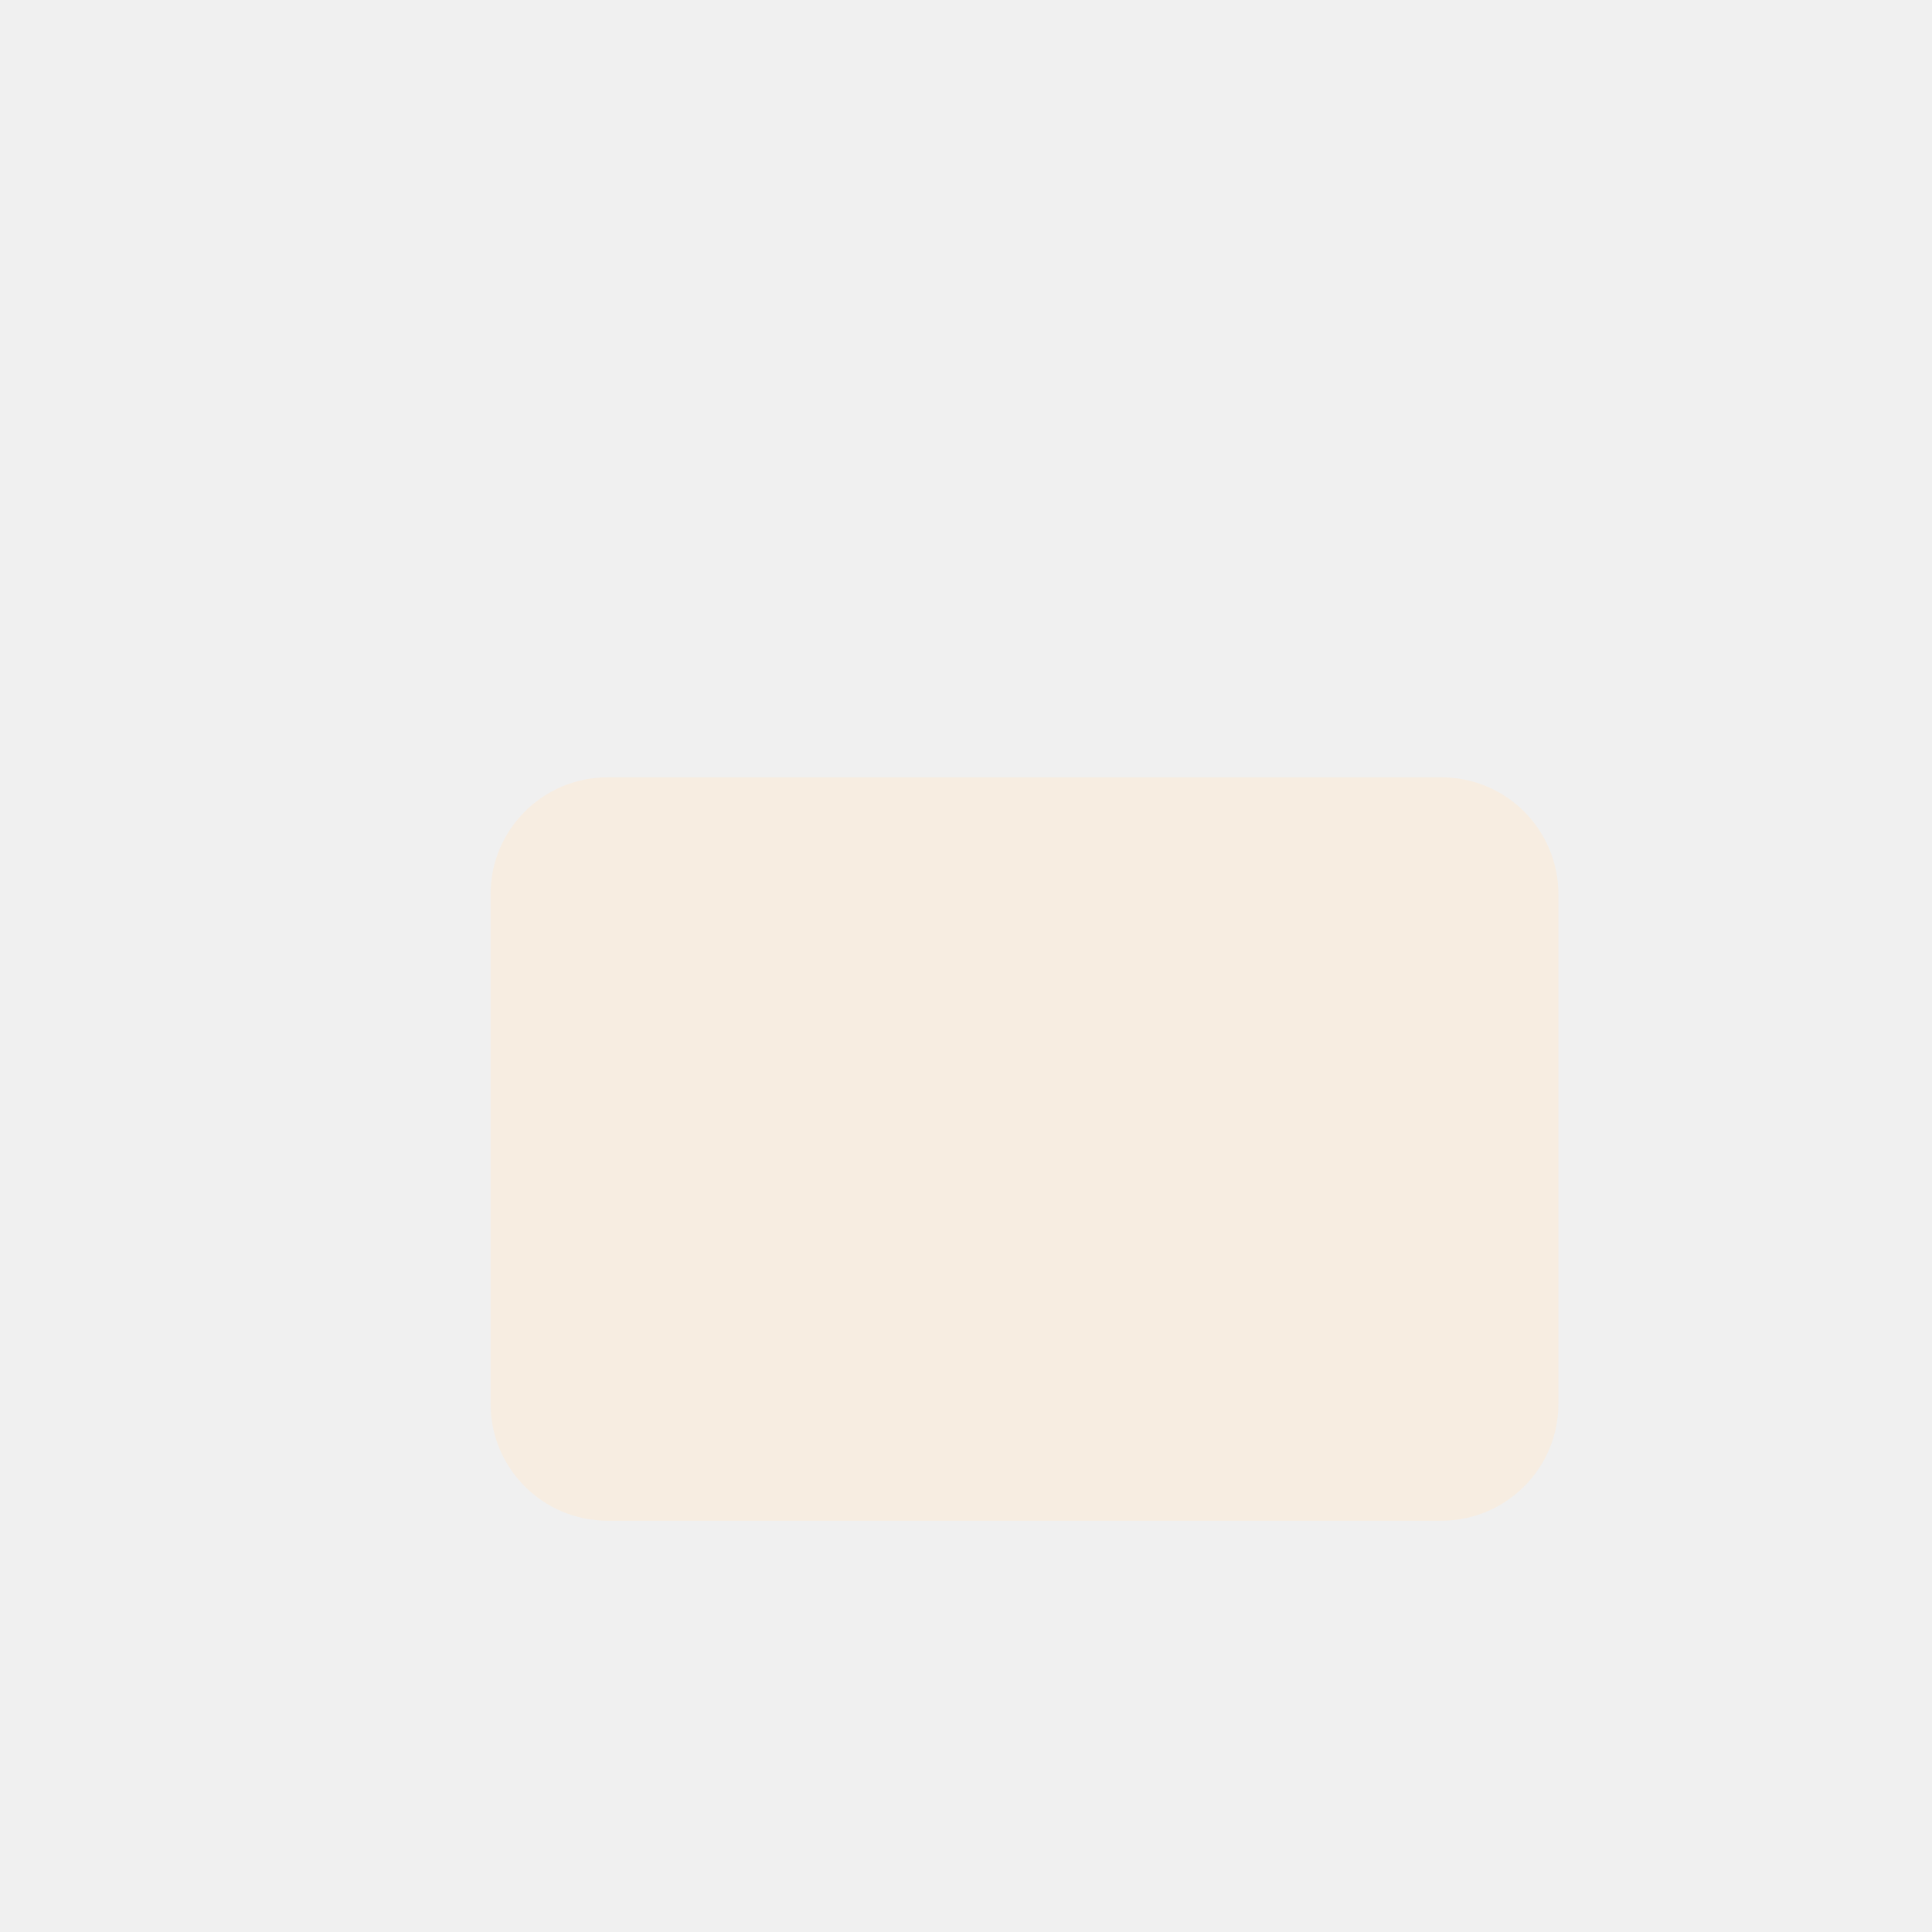
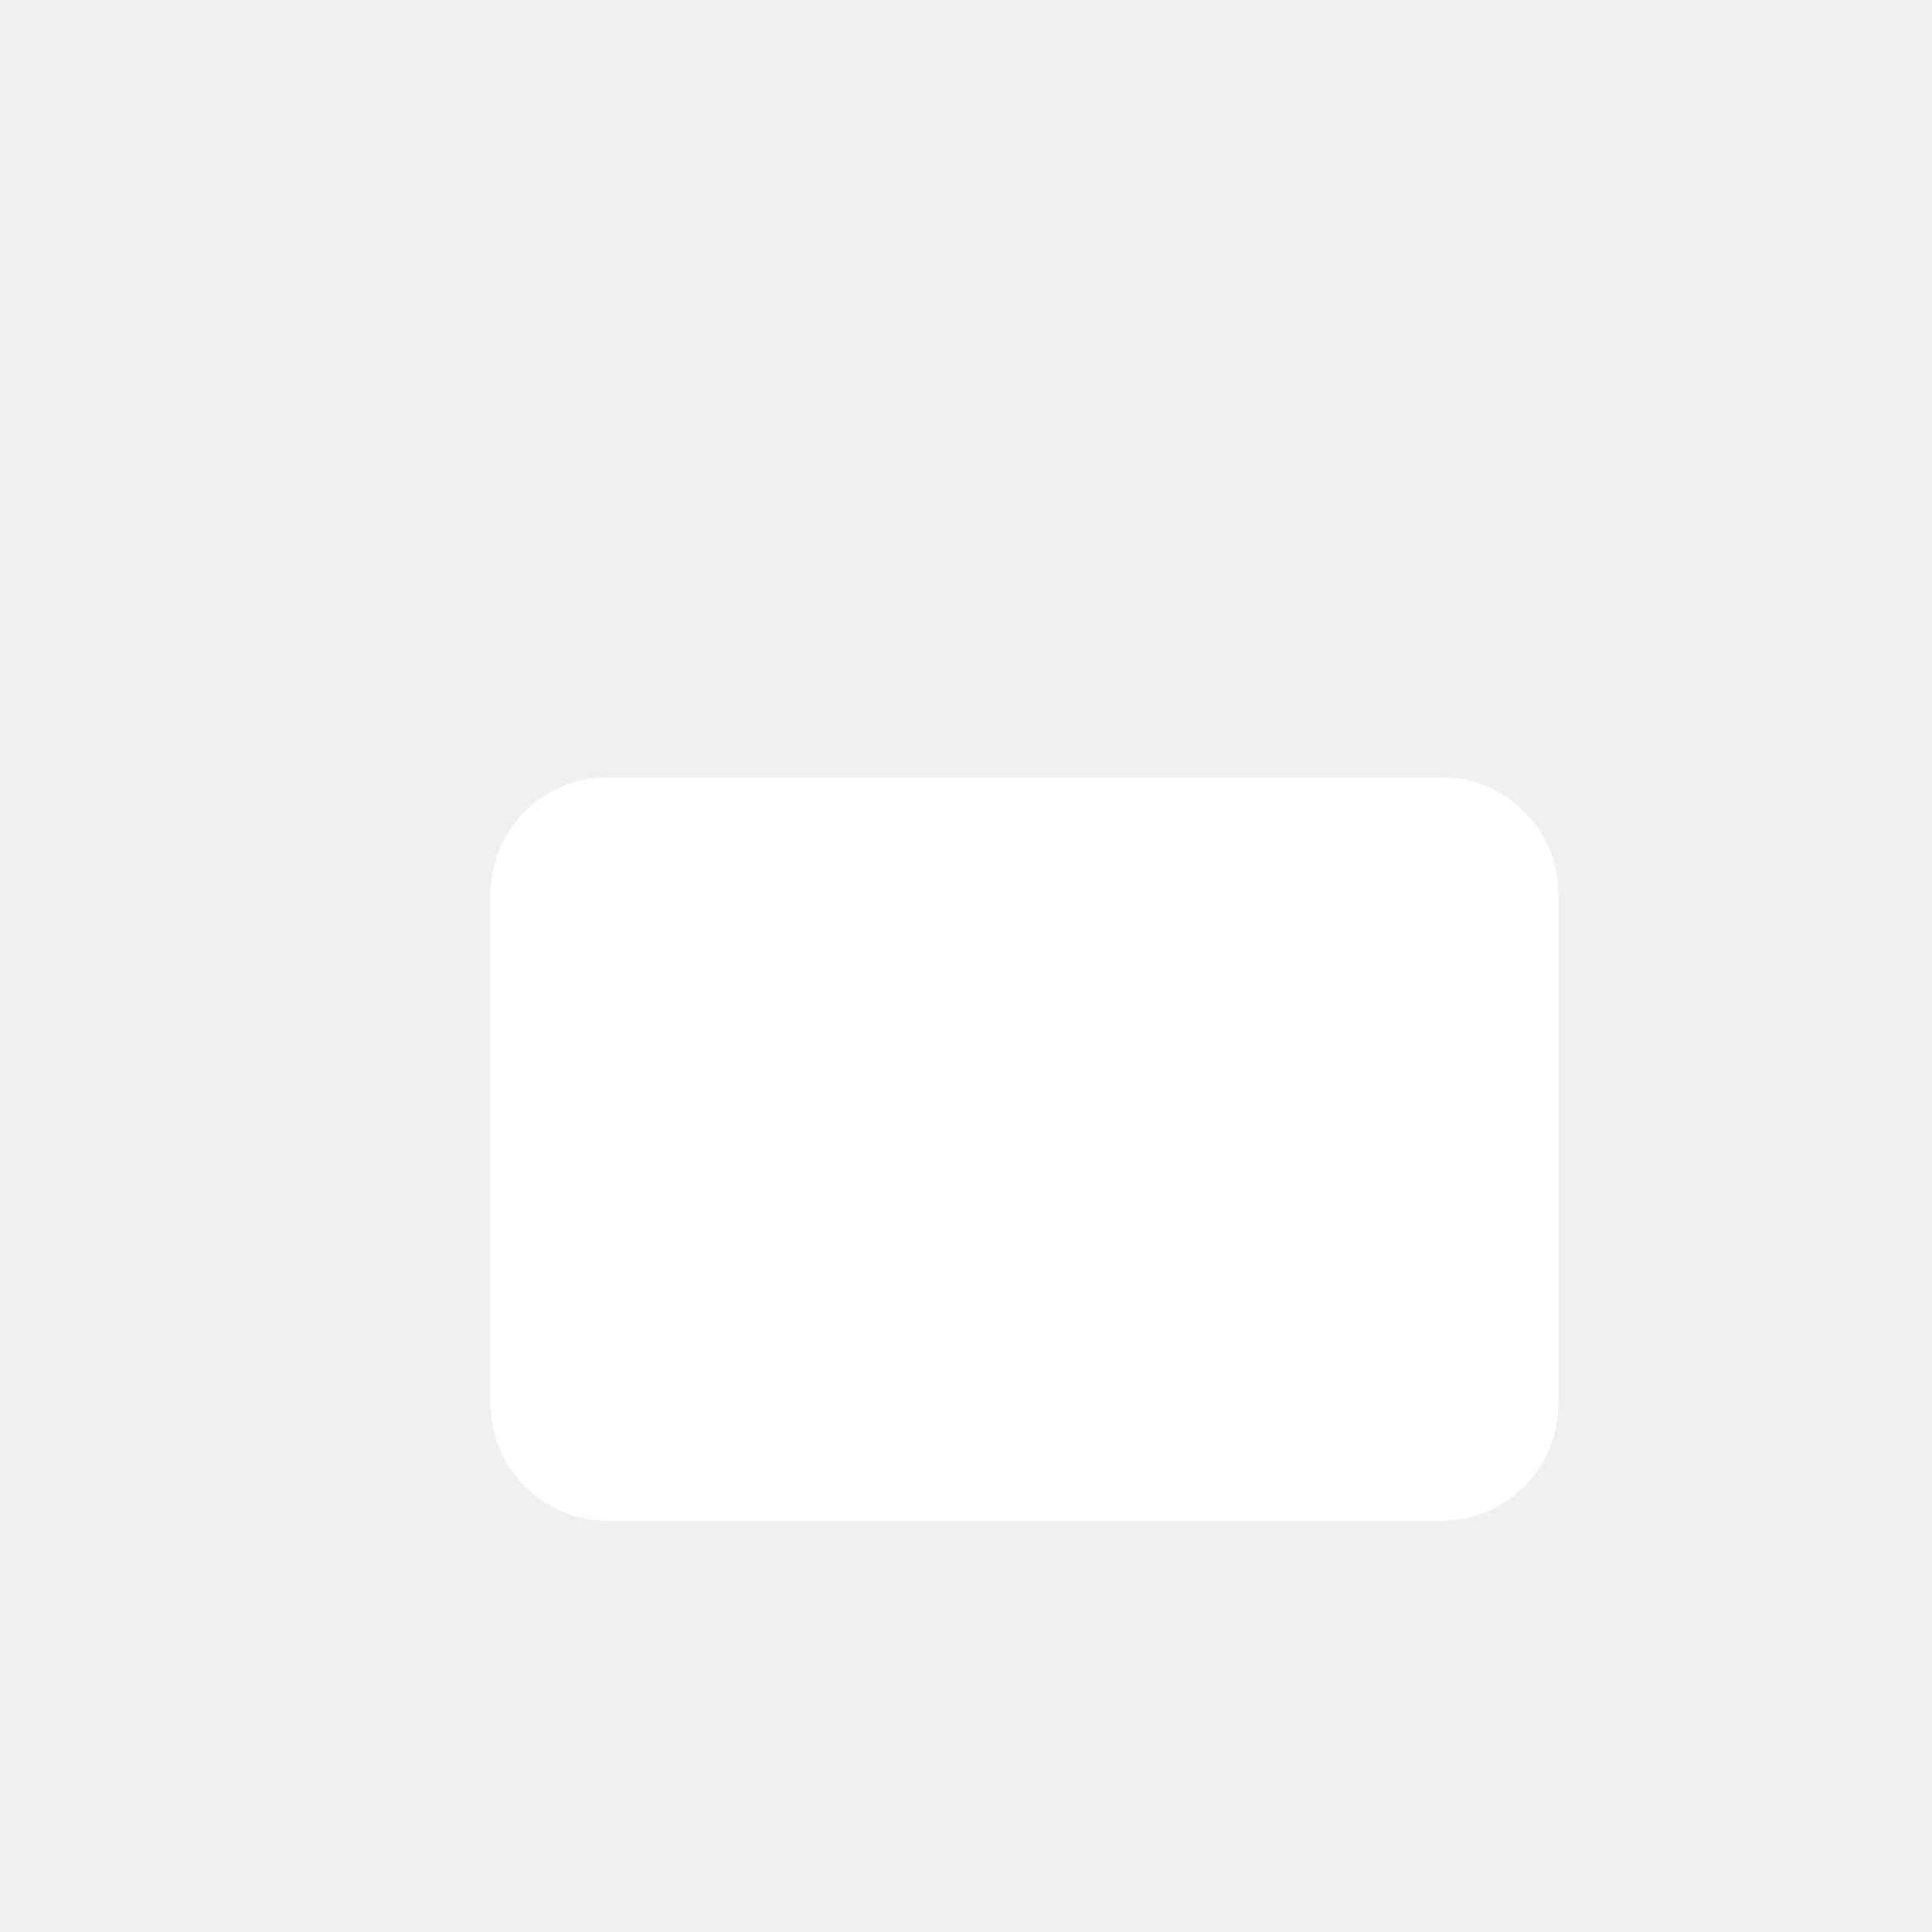
<svg xmlns="http://www.w3.org/2000/svg" width="1024" height="1024" viewBox="0 0 1024 1024">
-   <rect x="260" y="412" width="566" height="394" rx="62" fill="#F7EDE1" />
+   <rect x="260" y="412" width="566" height="394" rx="62" fill="#FFFFFF" />
</svg>
